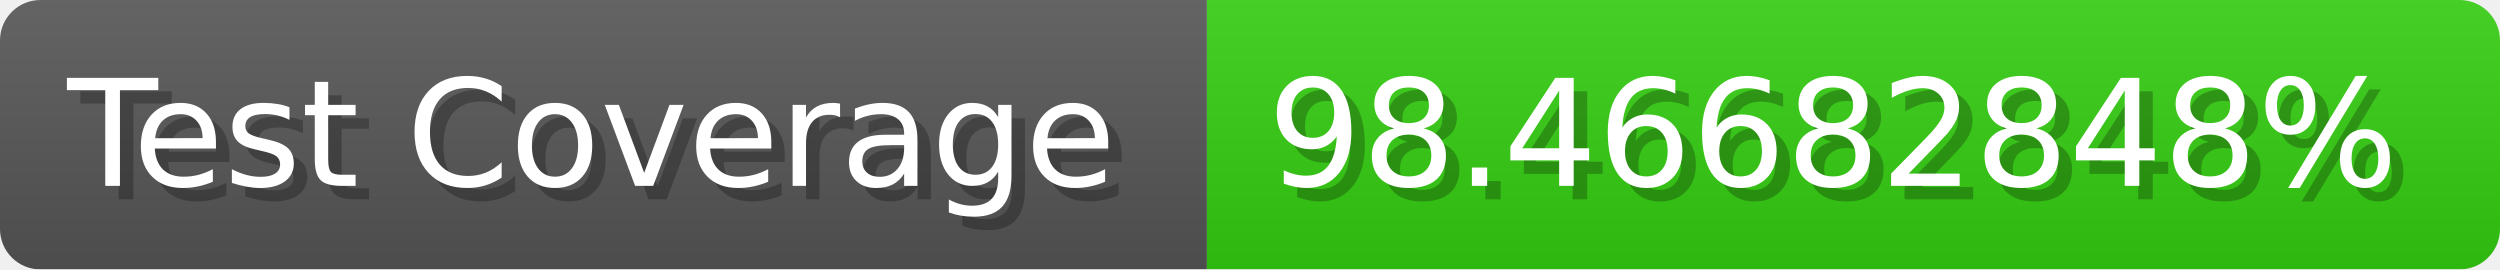
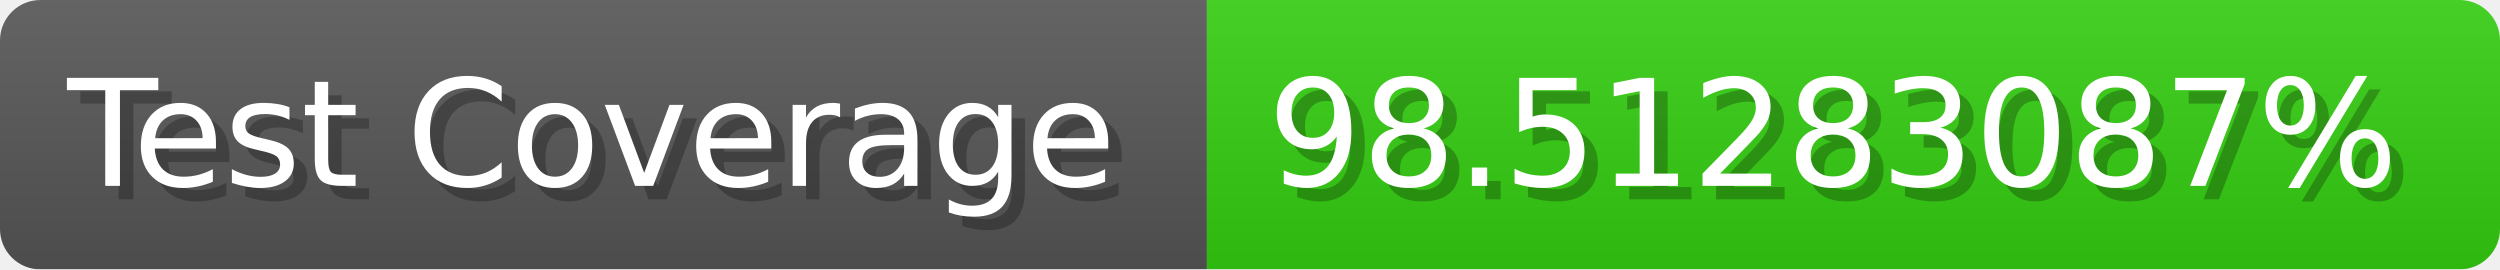
- <svg xmlns="http://www.w3.org/2000/svg" width="185.6" height="20" viewBox="0 0 1856 200" role="img" aria-label="Test Coverage: 98.46682848%">
+ <svg xmlns="http://www.w3.org/2000/svg" width="185.6" height="20" viewBox="0 0 1856 200" role="img" aria-label="Test Coverage: 98.51283087%">
  <linearGradient id="a" x2="0" y2="100%">
    <stop offset="0" stop-opacity=".1" stop-color="#EEE" />
    <stop offset="1" stop-opacity=".1" />
  </linearGradient>
  <mask id="m">
    <rect width="1856" height="200" rx="30" fill="#FFF" />
  </mask>
  <g mask="url(#m)">
    <rect width="896" height="200" fill="#555" />
    <rect width="960" height="200" fill="#3C1" x="896" />
    <rect width="1856" height="200" fill="url(#a)" />
  </g>
  <g aria-hidden="true" fill="#fff" text-anchor="start" font-family="Verdana,DejaVu Sans,sans-serif" font-size="110">
    <text x="60" y="148" textLength="796" fill="#000" opacity="0.25">Test Coverage</text>
    <text x="50" y="138" textLength="796">Test Coverage</text>
-     <text x="951" y="148" textLength="860" fill="#000" opacity="0.25">98.46682848%</text>
-     <text x="941" y="138" textLength="860">98.46682848%</text>
+     <text x="951" y="148" textLength="860" fill="#000" opacity="0.25">98.51283087%</text>
+     <text x="941" y="138" textLength="860">98.51283087%</text>
  </g>
</svg>
